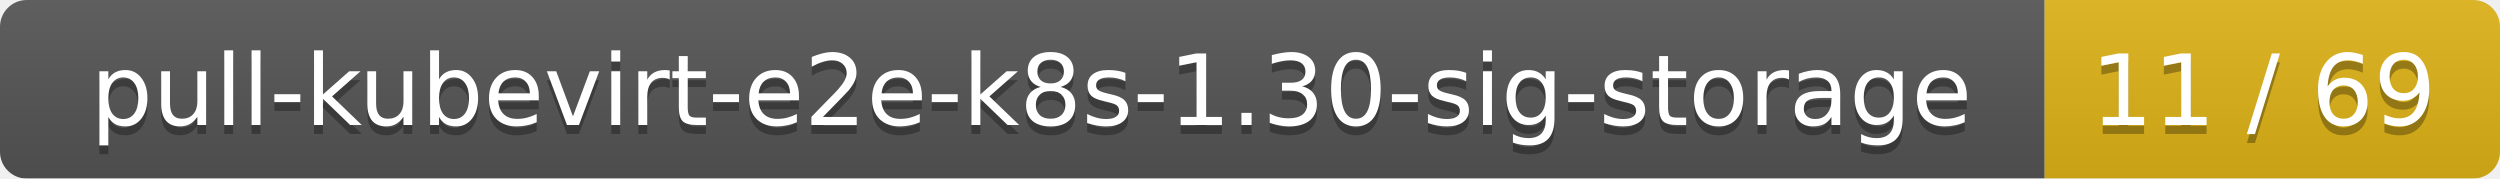
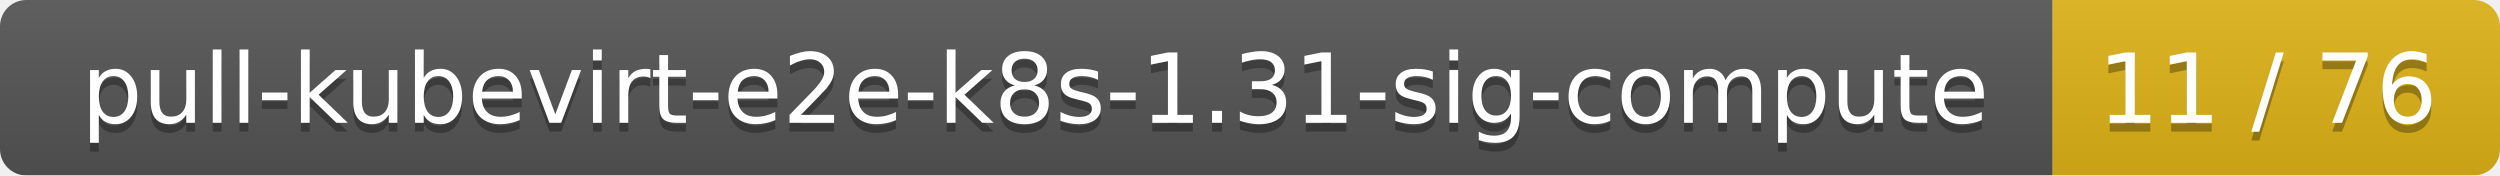
- <svg xmlns="http://www.w3.org/2000/svg" width="280" height="20">
+ <svg xmlns="http://www.w3.org/2000/svg" width="285" height="20">
  <linearGradient id="smooth" x2="0" y2="100%">
    <stop offset="0" stop-color="#bbb" stop-opacity=".1" />
    <stop offset="1" stop-opacity=".1" />
  </linearGradient>
  <mask id="round">
-     <rect width="280" height="20" rx="3" fill="#fff" />
+     <rect width="285" height="20" rx="3" fill="#fff" />
  </mask>
  <g mask="url(#round)">
-     <rect width="229" height="20" fill="#555" />
-     <rect x="229" width="51" height="20" fill="#dfb317" />
-     <rect width="280" height="20" fill="url(#smooth)" />
+     <rect width="234" height="20" fill="#555" />
+     <rect x="234" width="51" height="20" fill="#dfb317" />
+     <rect width="285" height="20" fill="url(#smooth)" />
  </g>
  <g fill="#fff" text-anchor="middle" font-family="DejaVu Sans,Verdana,Geneva,sans-serif" font-size="11">
-     <text x="115.5" y="15" fill="#010101" fill-opacity=".3">pull-kubevirt-e2e-k8s-1.30-sig-storage</text>
-     <text x="115.5" y="14">pull-kubevirt-e2e-k8s-1.30-sig-storage</text>
-     <text x="253.5" y="15" fill="#010101" fill-opacity=".3">11 / 69</text>
-     <text x="253.5" y="14">11 / 69</text>
+     <text x="118" y="15" fill="#010101" fill-opacity=".3">pull-kubevirt-e2e-k8s-1.31-sig-compute</text>
+     <text x="118" y="14">pull-kubevirt-e2e-k8s-1.31-sig-compute</text>
+     <text x="258.5" y="15" fill="#010101" fill-opacity=".3">11 / 76</text>
+     <text x="258.5" y="14">11 / 76</text>
  </g>
</svg>
